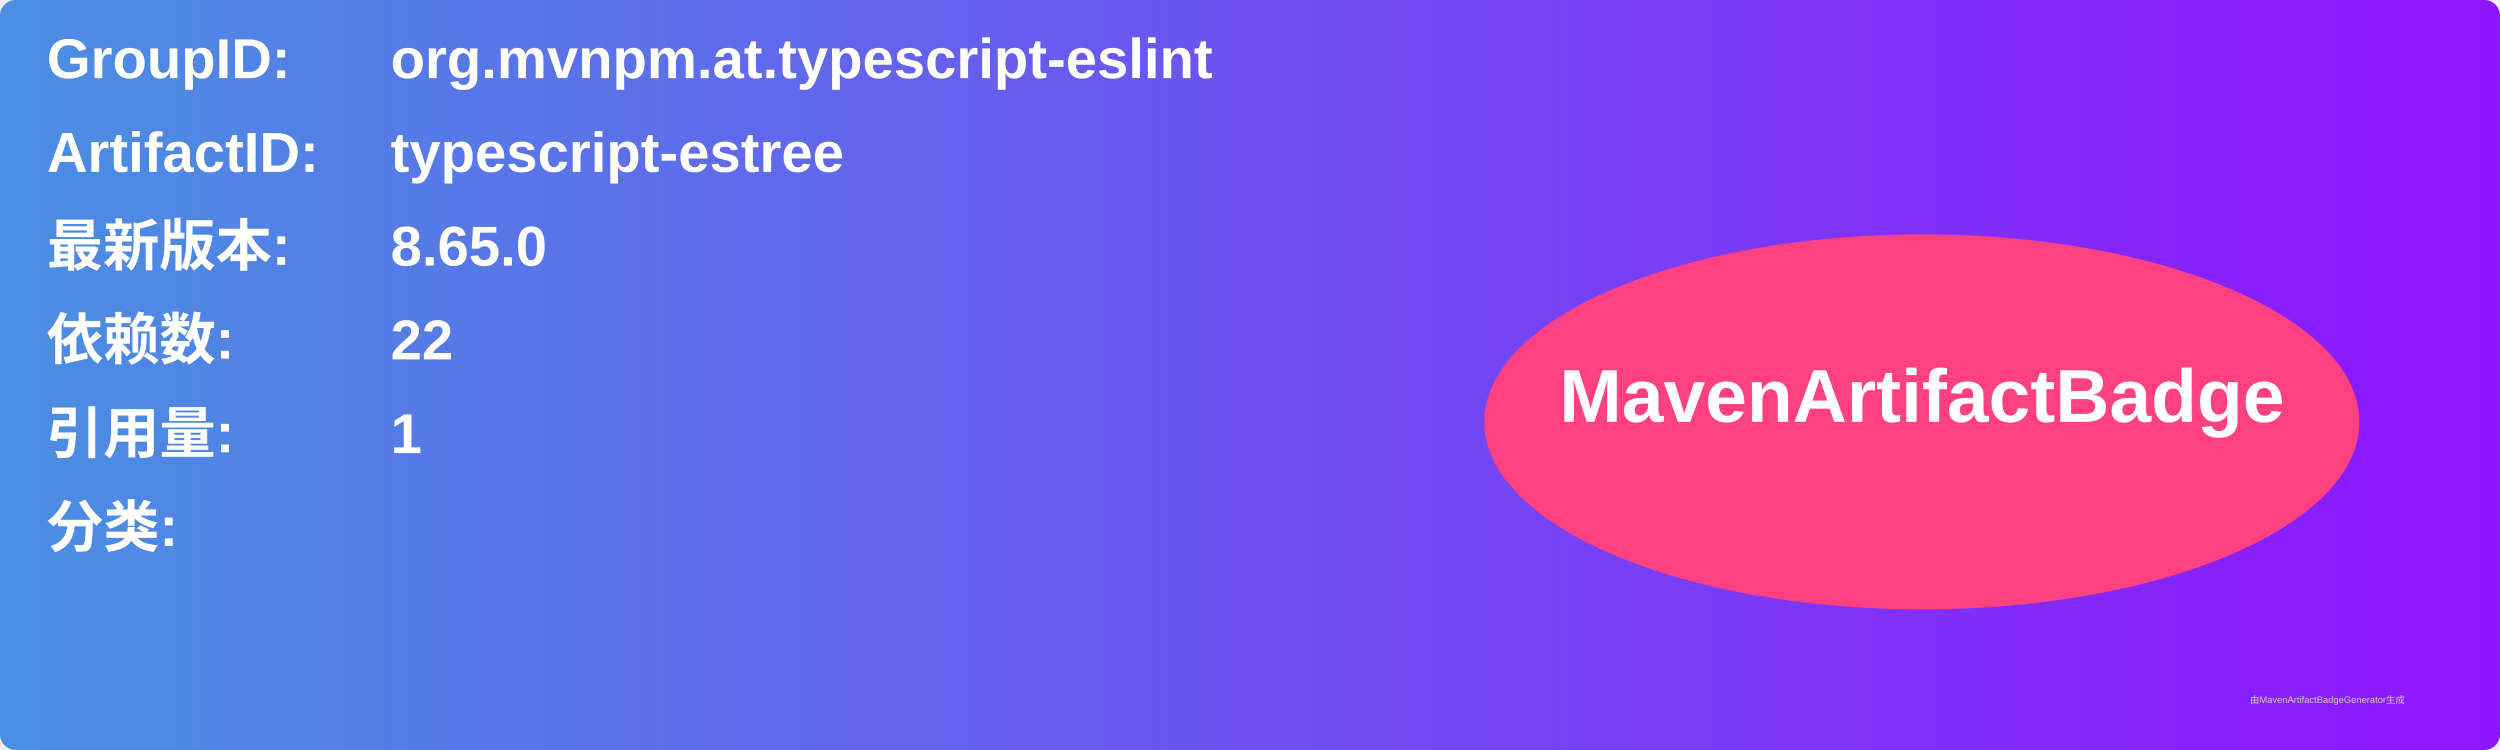
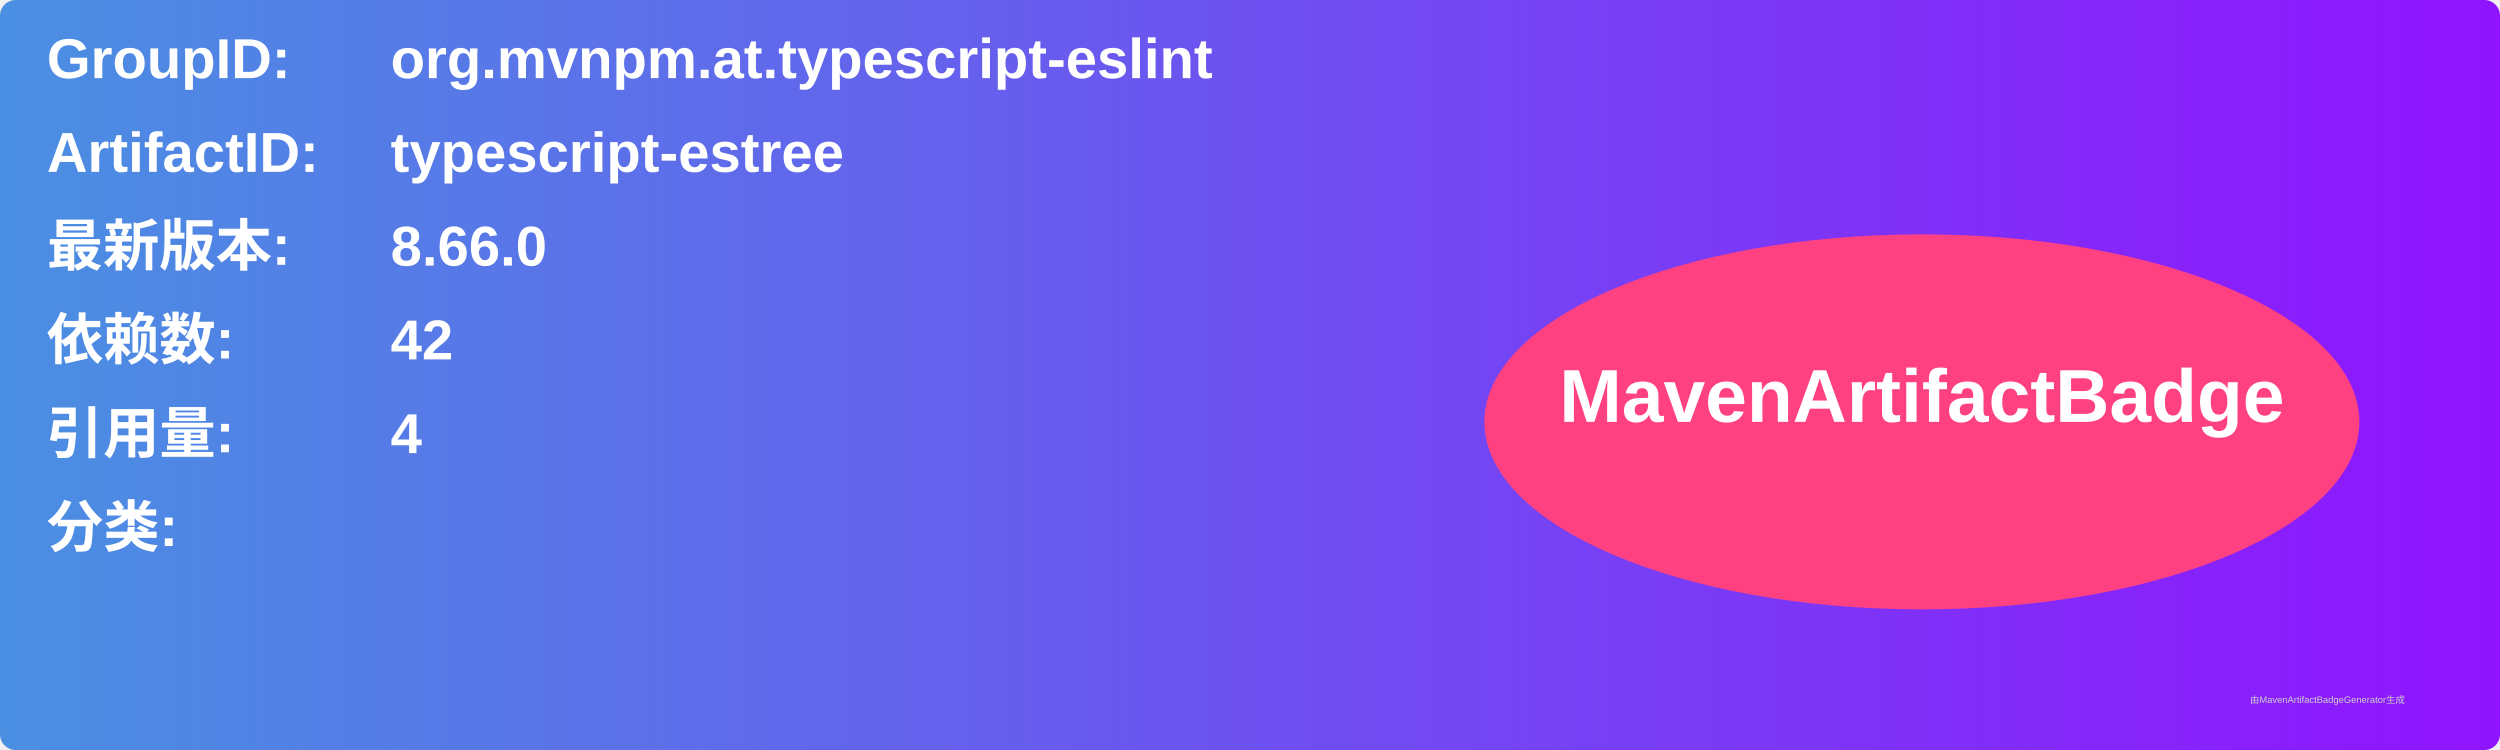
<svg xmlns="http://www.w3.org/2000/svg" width="800" height="240" viewBox="0 0 800 240">
  <linearGradient id="grad" x1="0%" y1="0%" x2="100%" y2="0%">
    <stop offset="0%" stop-color="#4a90e2" />
    <stop offset="100%" stop-color="#9013fe" />
  </linearGradient>
  <rect width="100%" height="100%" rx="5" ry="5" fill="url(#grad)" />
  <g transform="translate(15, 15)">
    <text x="0" y="10" font-family="Arial" font-size="18" fill="white" font-weight="bold" width="260">GroupID:</text>
    <text x="110" y="10" font-family="Arial" font-size="18" fill="white" font-weight="bold" width="460">org.mvnpm.at.typescript-eslint</text>
    <text x="0" y="40" font-family="Arial" font-size="18" fill="white" font-weight="bold" width="260">ArtifactID:</text>
    <text x="110" y="40" font-family="Arial" font-size="18" fill="white" font-weight="bold" width="460">typescript-estree</text>
    <text x="0" y="70" font-family="Arial" font-size="18" fill="white" font-weight="bold">最新版本:</text>
    <text x="110" y="70" font-family="Arial" font-size="18" fill="white" font-weight="bold">
-       <tspan font-weight="bold">8.65.0</tspan>
+       <tspan font-weight="bold">8.66.0</tspan>
    </text>
    <text x="0" y="100" font-family="Arial" font-size="18" fill="white" font-weight="bold">依赖数: </text>
    <text x="110" y="100" font-family="Arial" font-size="18" fill="white">
-       <tspan font-weight="bold">22</tspan>
+       <tspan font-weight="bold">42</tspan>
    </text>
    <text x="0" y="130" font-family="Arial" font-size="18" fill="white" font-weight="bold">引用量: </text>
    <text x="110" y="130" font-family="Arial" font-size="18" fill="white">
-       <tspan font-weight="bold">1</tspan>
+       <tspan font-weight="bold">4</tspan>
    </text>
    <text x="0" y="160" font-family="Arial" font-size="18" fill="white" font-weight="bold">分类:</text>
    <text x="10" y="190" font-family="Arial" font-size="10" fill="white">
      <tspan font-weight="bold" />
    </text>
    <ellipse cx="600" cy="120" rx="140" ry="60" fill="#ff4081" />
    <text x="600" y="120" text-anchor="middle" font-family="Arial" font-size="24" fill="white" font-weight="bold">MavenArtifactBadge</text>
  </g>
  <text x="720" y="225" font-family="Arial" font-size="3" fill="#d0d0d0">由MavenArtifactBadgeGenerator生成</text>
</svg>
